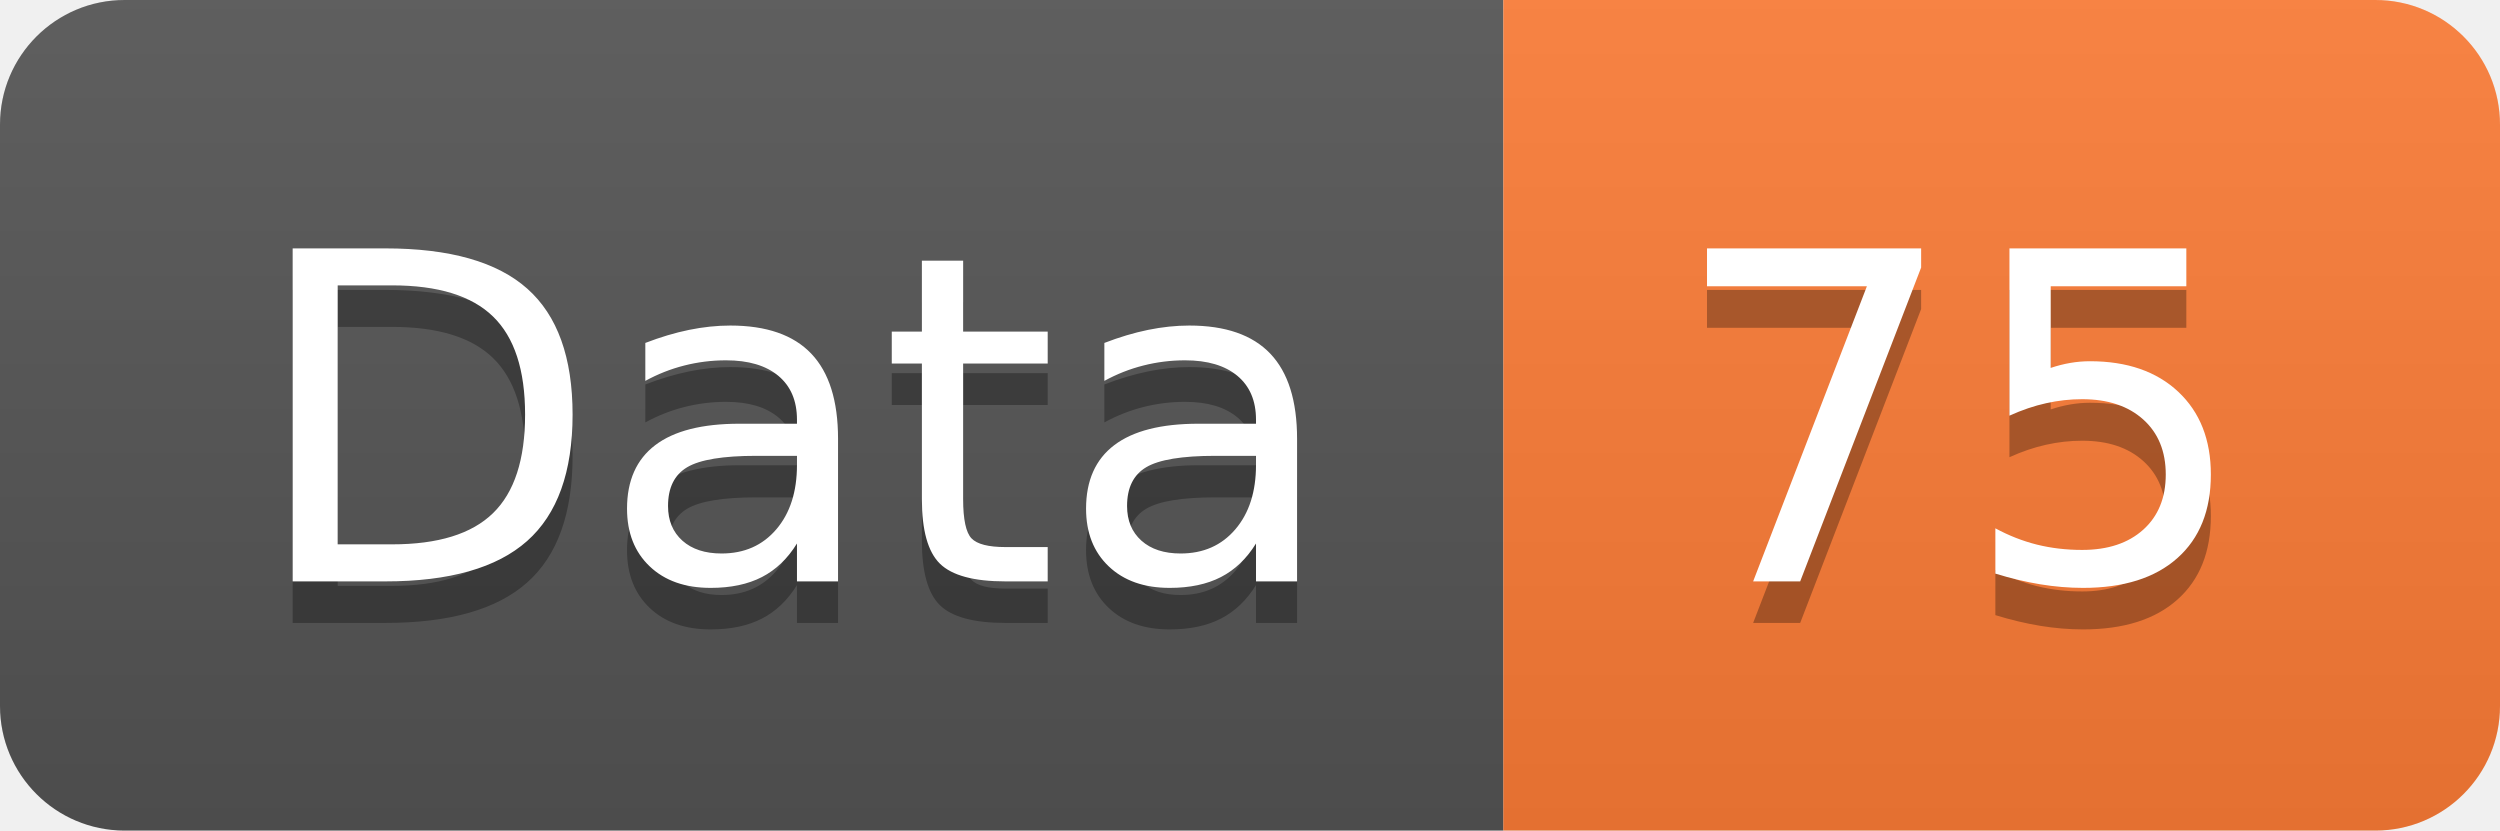
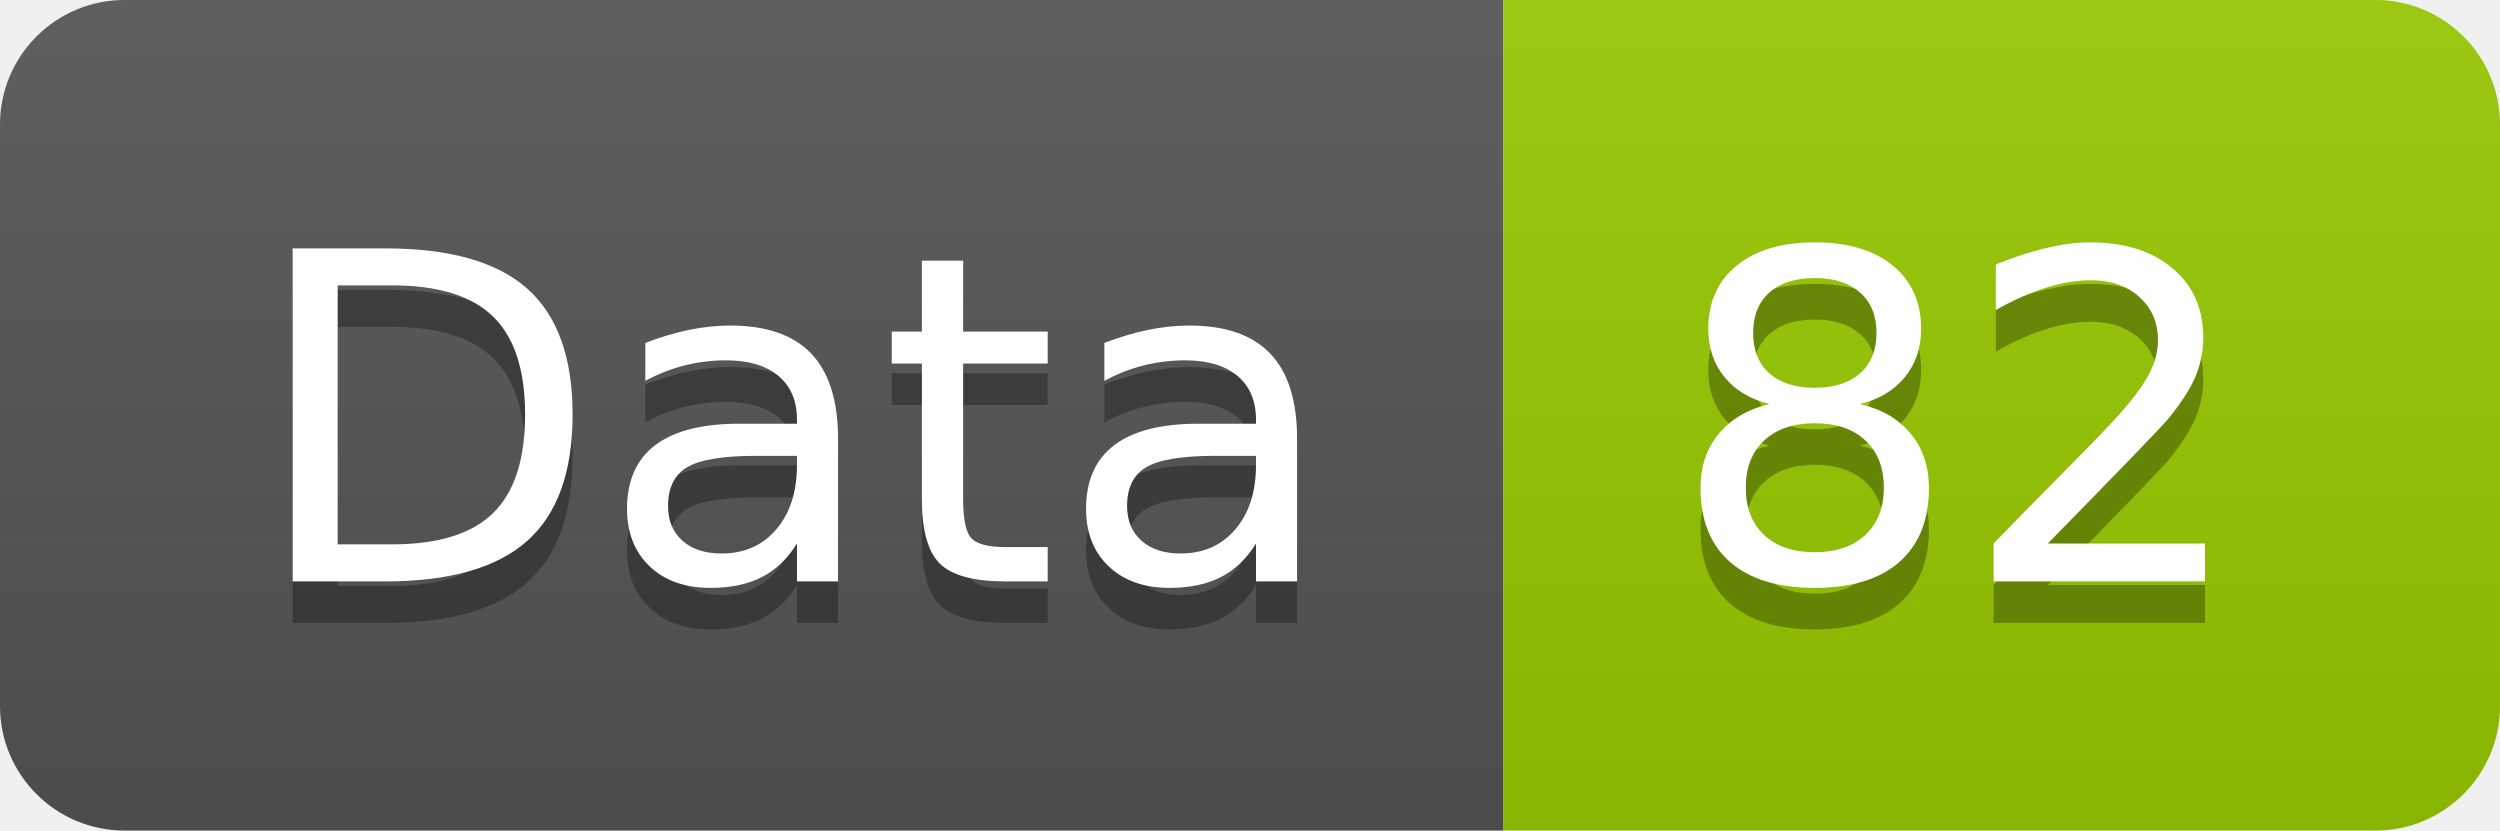
<svg xmlns="http://www.w3.org/2000/svg" width="60.2" height="20">
  <linearGradient id="smooth" x2="0" y2="100%">
    <stop offset="0" stop-color="#bbb" stop-opacity=".1" />
    <stop offset="1" stop-opacity=".1" />
  </linearGradient>
  <clipPath id="round">
    <rect width="60.2" height="20" rx="3" fill="#fff" />
  </clipPath>
  <g clip-path="url(#round)">
    <rect width="36.2" height="20" fill="#555" />
-     <rect x="36.2" width="24.0" height="20" fill="#fe7d37" />
+     <rect x="36.2" width="24.0" height="20" fill="#97CA00" />
    <rect width="60.2" height="20" fill="url(#smooth)" />
  </g>
  <g fill="#fff" text-anchor="middle" font-family="DejaVu Sans,Verdana,Geneva,sans-serif" font-size="110">
    <text x="191.0" y="150" fill="#010101" fill-opacity=".3" transform="scale(0.1)" textLength="262.0" lengthAdjust="spacing">Data</text>
    <text x="191.0" y="140" transform="scale(0.1)" textLength="262.0" lengthAdjust="spacing">Data</text>
-     <text x="472.0" y="150" fill="#010101" fill-opacity=".3" transform="scale(0.1)" textLength="140.0" lengthAdjust="spacing">75</text>
-     <text x="472.0" y="140" transform="scale(0.1)" textLength="140.0" lengthAdjust="spacing">75</text>
+     <text x="472.0" y="150" fill="#010101" fill-opacity=".3" transform="scale(0.1)" textLength="140.0" lengthAdjust="spacing">82</text>
+     <text x="472.0" y="140" transform="scale(0.1)" textLength="140.0" lengthAdjust="spacing">82</text>
  </g>
</svg>
